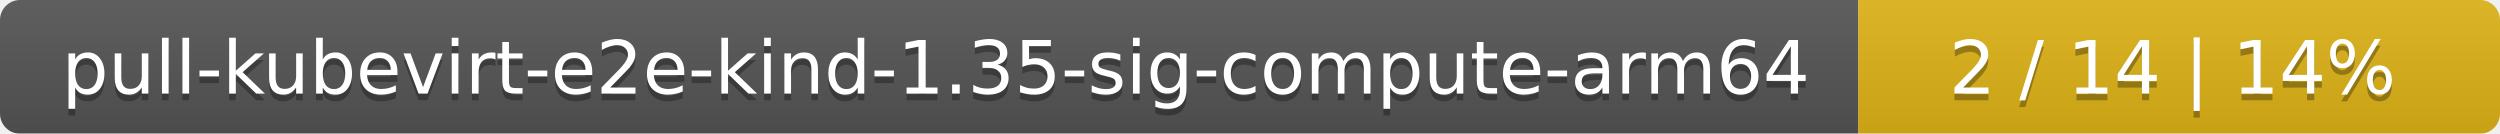
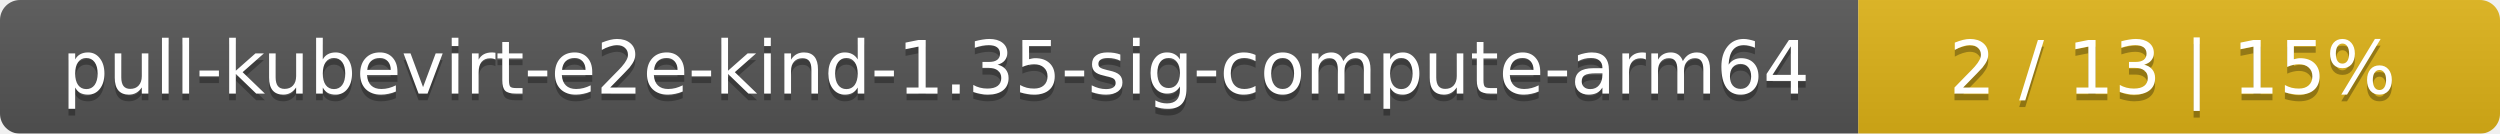
<svg xmlns="http://www.w3.org/2000/svg" width="374" height="20">
  <linearGradient id="smooth" x2="0" y2="100%">
    <stop offset="0" stop-color="#bbb" stop-opacity=".1" />
    <stop offset="1" stop-opacity=".1" />
  </linearGradient>
  <mask id="round">
    <rect width="374" height="20" rx="3" fill="#fff" />
  </mask>
  <g mask="url(#round)">
    <rect width="278" height="20" fill="#555" />
    <rect x="278" width="96" height="20" fill="#dfb317" />
    <rect width="374" height="20" fill="url(#smooth)" />
  </g>
  <g fill="#fff" text-anchor="middle" font-family="DejaVu Sans,Verdana,Geneva,sans-serif" font-size="11">
    <text x="140" y="15" fill="#010101" fill-opacity=".3">pull-kubevirt-e2e-kind-1.35-sig-compute-arm64</text>
    <text x="140" y="14">pull-kubevirt-e2e-kind-1.35-sig-compute-arm64</text>
-     <text x="325" y="15" fill="#010101" fill-opacity=".3">2 / 14    |    14%</text>
-     <text x="325" y="14">2 / 14    |    14%</text>
+     <text x="325" y="15" fill="#010101" fill-opacity=".3">2 / 13    |    15%</text>
+     <text x="325" y="14">2 / 13    |    15%</text>
  </g>
</svg>
